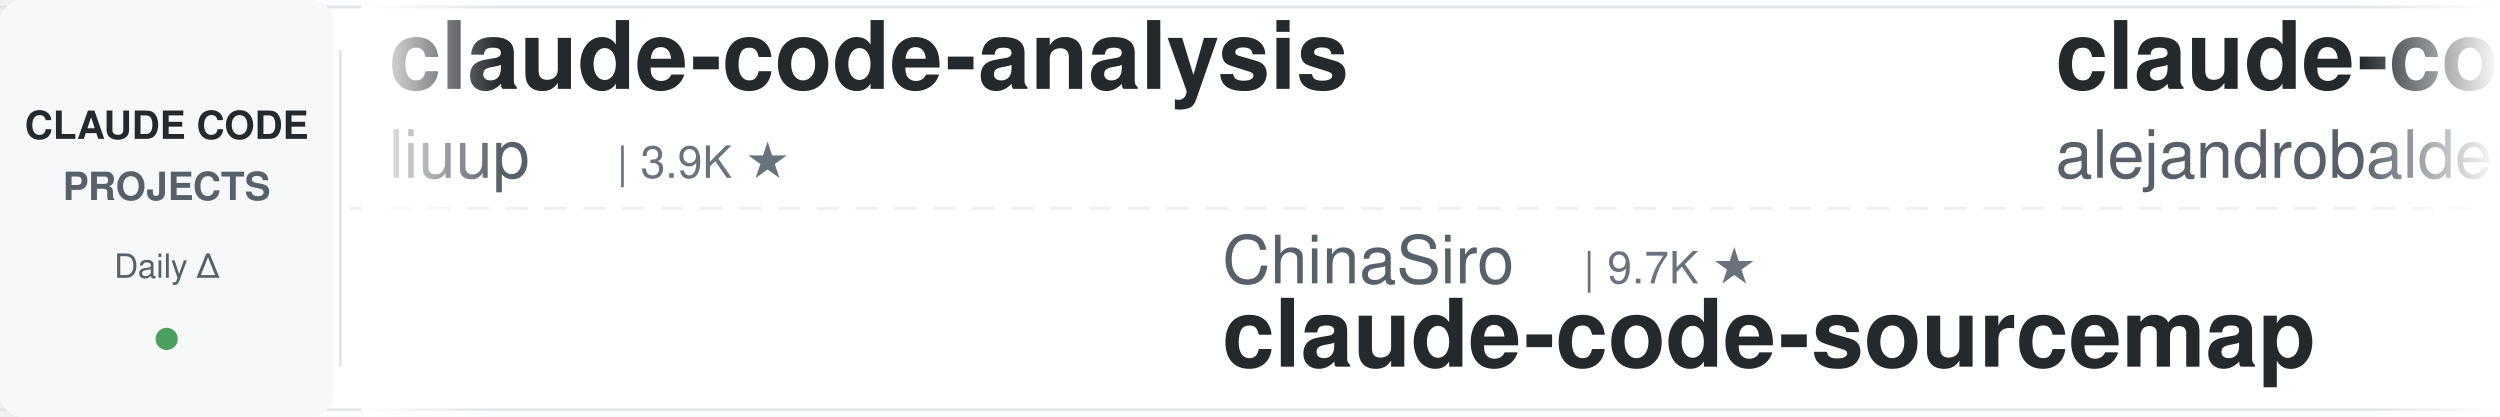
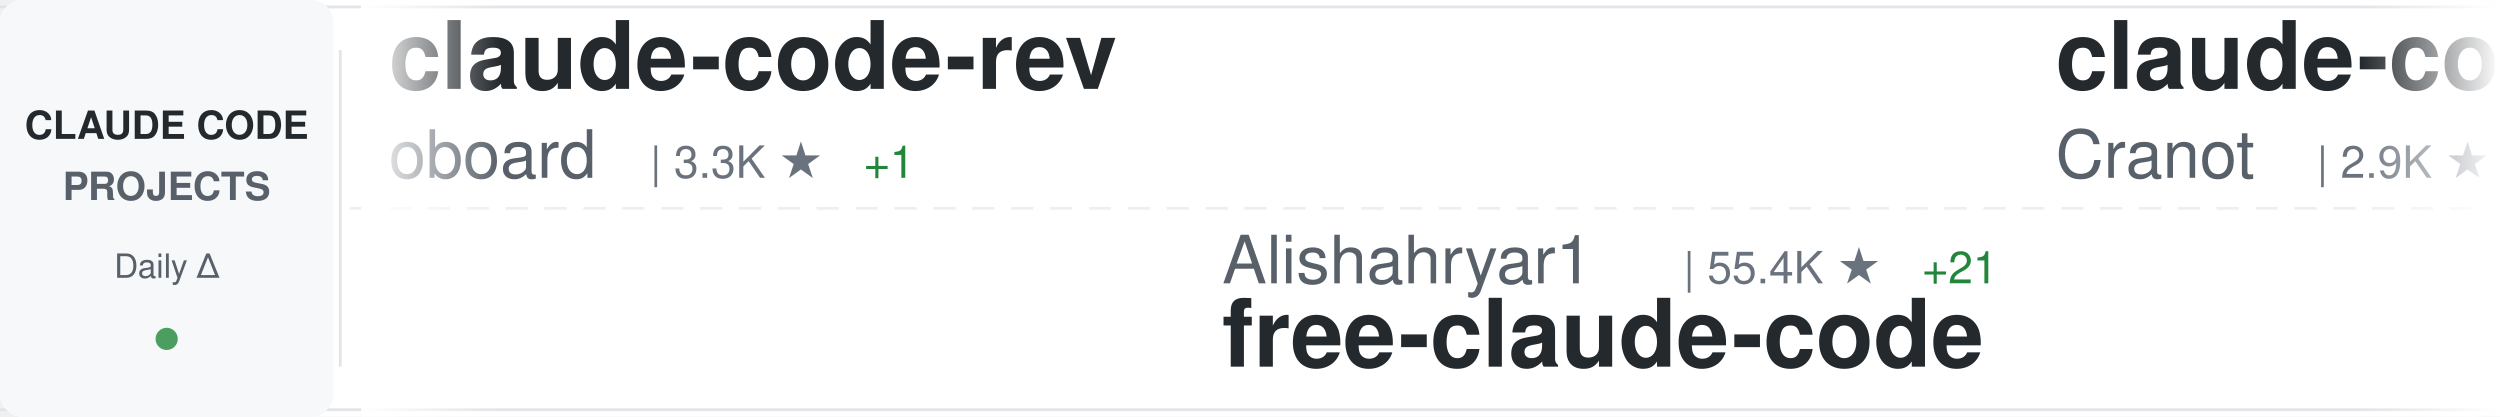
<svg xmlns="http://www.w3.org/2000/svg" width="900" height="150">
  <defs>
    <linearGradient id="awesomeLeftFade" x1="0%" y1="0%" x2="100%" y2="0%">
      <stop offset="0%" style="stop-color:#ffffff;stop-opacity:1" />
      <stop offset="100%" style="stop-color:#ffffff;stop-opacity:0" />
    </linearGradient>
    <linearGradient id="awesomeRightFade" x1="0%" y1="0%" x2="100%" y2="0%">
      <stop offset="0%" style="stop-color:#ffffff;stop-opacity:0" />
      <stop offset="100%" style="stop-color:#ffffff;stop-opacity:1" />
    </linearGradient>
  </defs>
  <rect width="900" height="150" fill="#ffffff" rx="8" />
  <rect x="0" y="2" width="900" height="1" fill="#e1e4e8" />
  <rect x="0" y="147" width="900" height="1" fill="#e1e4e8" />
  <line x1="0" y1="75" x2="900" y2="75" stroke="#e1e4e8" stroke-width="1" stroke-dasharray="8 6" opacity="0.6" />
  <rect x="0" y="0" width="120" height="150" fill="#f6f8fa" rx="8" />
  <text x="60" y="50" font-family="-apple-system, BlinkMacSystemFont, 'Segoe UI', Helvetica, Arial, sans-serif" font-size="14" font-weight="600" fill="#24292e" text-anchor="middle">CLAUDE CODE</text>
  <text x="60" y="72" font-family="-apple-system, BlinkMacSystemFont, 'Segoe UI', Helvetica, Arial, sans-serif" font-size="14" font-weight="600" fill="#586069" text-anchor="middle">PROJECTS</text>
  <text x="60" y="100" font-family="-apple-system, BlinkMacSystemFont, 'Segoe UI', Helvetica, Arial, sans-serif" font-size="12" font-weight="500" fill="#586069" text-anchor="middle">Daily Δ</text>
  <circle cx="60" cy="122" r="4" fill="#22863a" opacity="0.8" />
  <rect x="122" y="18" width="1" height="114" fill="#e1e4e8" />
  <clipPath id="awesomeTickerClip">
    <rect x="130" y="0" width="770" height="150" />
  </clipPath>
  <g clip-path="url(#awesomeTickerClip)">
    <g id="awesomeTickerItems">
      <animateTransform attributeName="transform" attributeType="XML" type="translate" from="0 0" to="-3000 0" dur="54s" repeatCount="indefinite" />
      <g transform="translate(0, 0)">
-         <text x="140" y="32" font-family="-apple-system, BlinkMacSystemFont, 'Segoe UI', Helvetica, Arial, sans-serif" font-size="34" font-weight="600" fill="#24292e">claude-code-analysis</text>
-         <text x="140" y="64" font-family="-apple-system, BlinkMacSystemFont, 'Segoe UI', Helvetica, Arial, sans-serif" font-size="24" font-weight="400" fill="#586069">liuup</text>
-         <text x="222" y="64" font-family="-apple-system, BlinkMacSystemFont, 'Segoe UI', Helvetica, Arial, sans-serif" font-size="16" font-weight="500" fill="#6a737d">| 3.9K ★</text>
+         <text x="140" y="32" font-family="-apple-system, BlinkMacSystemFont, 'Segoe UI', Helvetica, Arial, sans-serif" font-size="34" font-weight="600" fill="#24292e">claude-code-rev</text>
+         <text x="140" y="64" font-family="-apple-system, BlinkMacSystemFont, 'Segoe UI', Helvetica, Arial, sans-serif" font-size="24" font-weight="400" fill="#586069">oboard</text>
+         <text x="234" y="64" font-family="-apple-system, BlinkMacSystemFont, 'Segoe UI', Helvetica, Arial, sans-serif" font-size="16" font-weight="500" fill="#6a737d">| 3.3K ★</text>
+         <text x="311" y="64" font-family="-apple-system, BlinkMacSystemFont, 'Segoe UI', Helvetica, Arial, sans-serif" font-size="16" font-weight="500" fill="#22863a"> +1</text>
      </g>
      <g transform="translate(300, 0)">
-         <text x="140" y="102" font-family="-apple-system, BlinkMacSystemFont, 'Segoe UI', Helvetica, Arial, sans-serif" font-size="24" font-weight="400" fill="#586069">ChinaSiro</text>
-         <text x="270" y="102" font-family="-apple-system, BlinkMacSystemFont, 'Segoe UI', Helvetica, Arial, sans-serif" font-size="16" font-weight="500" fill="#6a737d">| 9.7K ★</text>
-         <text x="140" y="132" font-family="-apple-system, BlinkMacSystemFont, 'Segoe UI', Helvetica, Arial, sans-serif" font-size="34" font-weight="600" fill="#24292e">claude-code-sourcemap</text>
+         <text x="140" y="102" font-family="-apple-system, BlinkMacSystemFont, 'Segoe UI', Helvetica, Arial, sans-serif" font-size="24" font-weight="400" fill="#586069">Alishahryar1</text>
+         <text x="306" y="102" font-family="-apple-system, BlinkMacSystemFont, 'Segoe UI', Helvetica, Arial, sans-serif" font-size="16" font-weight="500" fill="#6a737d">| 55.4K ★</text>
+         <text x="392" y="102" font-family="-apple-system, BlinkMacSystemFont, 'Segoe UI', Helvetica, Arial, sans-serif" font-size="16" font-weight="500" fill="#22863a"> +21</text>
+         <text x="140" y="132" font-family="-apple-system, BlinkMacSystemFont, 'Segoe UI', Helvetica, Arial, sans-serif" font-size="34" font-weight="600" fill="#24292e">free-claude-code</text>
      </g>
      <g transform="translate(600, 0)">
-         <text x="140" y="32" font-family="-apple-system, BlinkMacSystemFont, 'Segoe UI', Helvetica, Arial, sans-serif" font-size="34" font-weight="600" fill="#24292e">claude-code-from-source</text>
-         <text x="140" y="64" font-family="-apple-system, BlinkMacSystemFont, 'Segoe UI', Helvetica, Arial, sans-serif" font-size="24" font-weight="400" fill="#586069">alejandrobalderas</text>
-         <text x="366" y="64" font-family="-apple-system, BlinkMacSystemFont, 'Segoe UI', Helvetica, Arial, sans-serif" font-size="16" font-weight="500" fill="#6a737d">| 2.8K ★</text>
-         <text x="443" y="64" font-family="-apple-system, BlinkMacSystemFont, 'Segoe UI', Helvetica, Arial, sans-serif" font-size="16" font-weight="500" fill="#22863a"> +2</text>
+         <text x="140" y="32" font-family="-apple-system, BlinkMacSystemFont, 'Segoe UI', Helvetica, Arial, sans-serif" font-size="34" font-weight="600" fill="#24292e">claude-code-guide</text>
+         <text x="140" y="64" font-family="-apple-system, BlinkMacSystemFont, 'Segoe UI', Helvetica, Arial, sans-serif" font-size="24" font-weight="400" fill="#586069">Cranot</text>
+         <text x="234" y="64" font-family="-apple-system, BlinkMacSystemFont, 'Segoe UI', Helvetica, Arial, sans-serif" font-size="16" font-weight="500" fill="#6a737d">| 2.9K ★</text>
      </g>
      <g transform="translate(900, 0)">
-         <text x="140" y="102" font-family="-apple-system, BlinkMacSystemFont, 'Segoe UI', Helvetica, Arial, sans-serif" font-size="24" font-weight="400" fill="#586069">techjarves</text>
-         <text x="282" y="102" font-family="-apple-system, BlinkMacSystemFont, 'Segoe UI', Helvetica, Arial, sans-serif" font-size="16" font-weight="500" fill="#6a737d">| 1.5K ★</text>
-         <text x="140" y="132" font-family="-apple-system, BlinkMacSystemFont, 'Segoe UI', Helvetica, Arial, sans-serif" font-size="34" font-weight="600" fill="#24292e">ClaudeCode-Portable</text>
+         <text x="140" y="102" font-family="-apple-system, BlinkMacSystemFont, 'Segoe UI', Helvetica, Arial, sans-serif" font-size="24" font-weight="400" fill="#586069">affaan-m</text>
+         <text x="258" y="102" font-family="-apple-system, BlinkMacSystemFont, 'Segoe UI', Helvetica, Arial, sans-serif" font-size="16" font-weight="500" fill="#6a737d">| 262.4K ★</text>
+         <text x="353" y="102" font-family="-apple-system, BlinkMacSystemFont, 'Segoe UI', Helvetica, Arial, sans-serif" font-size="16" font-weight="500" fill="#22863a"> +283</text>
+         <text x="140" y="132" font-family="-apple-system, BlinkMacSystemFont, 'Segoe UI', Helvetica, Arial, sans-serif" font-size="34" font-weight="600" fill="#24292e">ECC</text>
      </g>
      <g transform="translate(1200, 0)">
-         <text x="140" y="32" font-family="-apple-system, BlinkMacSystemFont, 'Segoe UI', Helvetica, Arial, sans-serif" font-size="34" font-weight="600" fill="#24292e">everything-claude-code</text>
-         <text x="140" y="64" font-family="-apple-system, BlinkMacSystemFont, 'Segoe UI', Helvetica, Arial, sans-serif" font-size="24" font-weight="400" fill="#586069">WorldFlowAI</text>
-         <text x="294" y="64" font-family="-apple-system, BlinkMacSystemFont, 'Segoe UI', Helvetica, Arial, sans-serif" font-size="16" font-weight="500" fill="#6a737d">| 3.2K ★</text>
-         <text x="371" y="64" font-family="-apple-system, BlinkMacSystemFont, 'Segoe UI', Helvetica, Arial, sans-serif" font-size="16" font-weight="500" fill="#22863a"> +15</text>
+         <text x="140" y="32" font-family="-apple-system, BlinkMacSystemFont, 'Segoe UI', Helvetica, Arial, sans-serif" font-size="34" font-weight="600" fill="#24292e">oh-my-claudecode</text>
+         <text x="140" y="64" font-family="-apple-system, BlinkMacSystemFont, 'Segoe UI', Helvetica, Arial, sans-serif" font-size="24" font-weight="400" fill="#586069">Yeachan-Heo</text>
+         <text x="294" y="64" font-family="-apple-system, BlinkMacSystemFont, 'Segoe UI', Helvetica, Arial, sans-serif" font-size="16" font-weight="500" fill="#6a737d">| 39.2K ★</text>
+         <text x="380" y="64" font-family="-apple-system, BlinkMacSystemFont, 'Segoe UI', Helvetica, Arial, sans-serif" font-size="16" font-weight="500" fill="#22863a"> +3</text>
      </g>
      <g transform="translate(1500, 0)">
-         <text x="140" y="102" font-family="-apple-system, BlinkMacSystemFont, 'Segoe UI', Helvetica, Arial, sans-serif" font-size="24" font-weight="400" fill="#586069">chauncygu</text>
-         <text x="270" y="102" font-family="-apple-system, BlinkMacSystemFont, 'Segoe UI', Helvetica, Arial, sans-serif" font-size="16" font-weight="500" fill="#6a737d">| 2.8K ★</text>
-         <text x="140" y="132" font-family="-apple-system, BlinkMacSystemFont, 'Segoe UI', Helvetica, Arial, sans-serif" font-size="34" font-weight="600" fill="#24292e">collection-claude-code-s...</text>
+         <text x="140" y="102" font-family="-apple-system, BlinkMacSystemFont, 'Segoe UI', Helvetica, Arial, sans-serif" font-size="24" font-weight="400" fill="#586069">Maciek-roboblog</text>
+         <text x="342" y="102" font-family="-apple-system, BlinkMacSystemFont, 'Segoe UI', Helvetica, Arial, sans-serif" font-size="16" font-weight="500" fill="#6a737d">| 8.7K ★</text>
+         <text x="140" y="132" font-family="-apple-system, BlinkMacSystemFont, 'Segoe UI', Helvetica, Arial, sans-serif" font-size="34" font-weight="600" fill="#24292e">Claude-Code-Usage-Monito...</text>
      </g>
      <g transform="translate(1800, 0)">
-         <text x="140" y="32" font-family="-apple-system, BlinkMacSystemFont, 'Segoe UI', Helvetica, Arial, sans-serif" font-size="34" font-weight="600" fill="#24292e">claude-code-harness</text>
-         <text x="140" y="64" font-family="-apple-system, BlinkMacSystemFont, 'Segoe UI', Helvetica, Arial, sans-serif" font-size="24" font-weight="400" fill="#586069">Chachamaru127</text>
-         <text x="318" y="64" font-family="-apple-system, BlinkMacSystemFont, 'Segoe UI', Helvetica, Arial, sans-serif" font-size="16" font-weight="500" fill="#6a737d">| 3.1K ★</text>
+         <text x="140" y="32" font-family="-apple-system, BlinkMacSystemFont, 'Segoe UI', Helvetica, Arial, sans-serif" font-size="34" font-weight="600" fill="#24292e">claude-coder</text>
+         <text x="140" y="64" font-family="-apple-system, BlinkMacSystemFont, 'Segoe UI', Helvetica, Arial, sans-serif" font-size="24" font-weight="400" fill="#586069">kodu-ai</text>
+         <text x="246" y="64" font-family="-apple-system, BlinkMacSystemFont, 'Segoe UI', Helvetica, Arial, sans-serif" font-size="16" font-weight="500" fill="#6a737d">| 5.2K ★</text>
      </g>
      <g transform="translate(2100, 0)">
-         <text x="140" y="102" font-family="-apple-system, BlinkMacSystemFont, 'Segoe UI', Helvetica, Arial, sans-serif" font-size="24" font-weight="400" fill="#586069">fuergaosi233</text>
-         <text x="306" y="102" font-family="-apple-system, BlinkMacSystemFont, 'Segoe UI', Helvetica, Arial, sans-serif" font-size="16" font-weight="500" fill="#6a737d">| 2.8K ★</text>
+         <text x="140" y="102" font-family="-apple-system, BlinkMacSystemFont, 'Segoe UI', Helvetica, Arial, sans-serif" font-size="24" font-weight="400" fill="#586069">1rgs</text>
+         <text x="210" y="102" font-family="-apple-system, BlinkMacSystemFont, 'Segoe UI', Helvetica, Arial, sans-serif" font-size="16" font-weight="500" fill="#6a737d">| 3.8K ★</text>
        <text x="140" y="132" font-family="-apple-system, BlinkMacSystemFont, 'Segoe UI', Helvetica, Arial, sans-serif" font-size="34" font-weight="600" fill="#24292e">claude-code-proxy</text>
      </g>
      <g transform="translate(2400, 0)">
-         <text x="140" y="32" font-family="-apple-system, BlinkMacSystemFont, 'Segoe UI', Helvetica, Arial, sans-serif" font-size="34" font-weight="600" fill="#24292e">claude-code-telegram</text>
-         <text x="140" y="64" font-family="-apple-system, BlinkMacSystemFont, 'Segoe UI', Helvetica, Arial, sans-serif" font-size="24" font-weight="400" fill="#586069">overwirehq</text>
-         <text x="282" y="64" font-family="-apple-system, BlinkMacSystemFont, 'Segoe UI', Helvetica, Arial, sans-serif" font-size="16" font-weight="500" fill="#6a737d">| 2.8K ★</text>
+         <text x="140" y="32" font-family="-apple-system, BlinkMacSystemFont, 'Segoe UI', Helvetica, Arial, sans-serif" font-size="34" font-weight="600" fill="#24292e">collection-claude-code-s...</text>
+         <text x="140" y="64" font-family="-apple-system, BlinkMacSystemFont, 'Segoe UI', Helvetica, Arial, sans-serif" font-size="24" font-weight="400" fill="#586069">chauncygu</text>
+         <text x="270" y="64" font-family="-apple-system, BlinkMacSystemFont, 'Segoe UI', Helvetica, Arial, sans-serif" font-size="16" font-weight="500" fill="#6a737d">| 2.8K ★</text>
+         <text x="347" y="64" font-family="-apple-system, BlinkMacSystemFont, 'Segoe UI', Helvetica, Arial, sans-serif" font-size="16" font-weight="500" fill="#22863a"> +1</text>
      </g>
      <g transform="translate(2700, 0)">
-         <text x="140" y="102" font-family="-apple-system, BlinkMacSystemFont, 'Segoe UI', Helvetica, Arial, sans-serif" font-size="24" font-weight="400" fill="#586069">Yeachan-Heo</text>
-         <text x="294" y="102" font-family="-apple-system, BlinkMacSystemFont, 'Segoe UI', Helvetica, Arial, sans-serif" font-size="16" font-weight="500" fill="#6a737d">| 39.2K ★</text>
-         <text x="140" y="132" font-family="-apple-system, BlinkMacSystemFont, 'Segoe UI', Helvetica, Arial, sans-serif" font-size="34" font-weight="600" fill="#24292e">oh-my-claudecode</text>
+         <text x="140" y="102" font-family="-apple-system, BlinkMacSystemFont, 'Segoe UI', Helvetica, Arial, sans-serif" font-size="24" font-weight="400" fill="#586069">777genius</text>
+         <text x="270" y="102" font-family="-apple-system, BlinkMacSystemFont, 'Segoe UI', Helvetica, Arial, sans-serif" font-size="16" font-weight="500" fill="#6a737d">| 933 ★</text>
+         <text x="140" y="132" font-family="-apple-system, BlinkMacSystemFont, 'Segoe UI', Helvetica, Arial, sans-serif" font-size="34" font-weight="600" fill="#24292e">claude-code-source-code</text>
      </g>
      <g transform="translate(3000, 0)">
-         <text x="140" y="32" font-family="-apple-system, BlinkMacSystemFont, 'Segoe UI', Helvetica, Arial, sans-serif" font-size="34" font-weight="600" fill="#24292e">claude-code-analysis</text>
-         <text x="140" y="64" font-family="-apple-system, BlinkMacSystemFont, 'Segoe UI', Helvetica, Arial, sans-serif" font-size="24" font-weight="400" fill="#586069">liuup</text>
-         <text x="222" y="64" font-family="-apple-system, BlinkMacSystemFont, 'Segoe UI', Helvetica, Arial, sans-serif" font-size="16" font-weight="500" fill="#6a737d">| 3.9K ★</text>
+         <text x="140" y="32" font-family="-apple-system, BlinkMacSystemFont, 'Segoe UI', Helvetica, Arial, sans-serif" font-size="34" font-weight="600" fill="#24292e">claude-code-rev</text>
+         <text x="140" y="64" font-family="-apple-system, BlinkMacSystemFont, 'Segoe UI', Helvetica, Arial, sans-serif" font-size="24" font-weight="400" fill="#586069">oboard</text>
+         <text x="234" y="64" font-family="-apple-system, BlinkMacSystemFont, 'Segoe UI', Helvetica, Arial, sans-serif" font-size="16" font-weight="500" fill="#6a737d">| 3.3K ★</text>
+         <text x="311" y="64" font-family="-apple-system, BlinkMacSystemFont, 'Segoe UI', Helvetica, Arial, sans-serif" font-size="16" font-weight="500" fill="#22863a"> +1</text>
      </g>
      <g transform="translate(3300, 0)">
-         <text x="140" y="102" font-family="-apple-system, BlinkMacSystemFont, 'Segoe UI', Helvetica, Arial, sans-serif" font-size="24" font-weight="400" fill="#586069">ChinaSiro</text>
-         <text x="270" y="102" font-family="-apple-system, BlinkMacSystemFont, 'Segoe UI', Helvetica, Arial, sans-serif" font-size="16" font-weight="500" fill="#6a737d">| 9.7K ★</text>
-         <text x="140" y="132" font-family="-apple-system, BlinkMacSystemFont, 'Segoe UI', Helvetica, Arial, sans-serif" font-size="34" font-weight="600" fill="#24292e">claude-code-sourcemap</text>
+         <text x="140" y="102" font-family="-apple-system, BlinkMacSystemFont, 'Segoe UI', Helvetica, Arial, sans-serif" font-size="24" font-weight="400" fill="#586069">Alishahryar1</text>
+         <text x="306" y="102" font-family="-apple-system, BlinkMacSystemFont, 'Segoe UI', Helvetica, Arial, sans-serif" font-size="16" font-weight="500" fill="#6a737d">| 55.4K ★</text>
+         <text x="392" y="102" font-family="-apple-system, BlinkMacSystemFont, 'Segoe UI', Helvetica, Arial, sans-serif" font-size="16" font-weight="500" fill="#22863a"> +21</text>
+         <text x="140" y="132" font-family="-apple-system, BlinkMacSystemFont, 'Segoe UI', Helvetica, Arial, sans-serif" font-size="34" font-weight="600" fill="#24292e">free-claude-code</text>
      </g>
      <g transform="translate(3600, 0)">
-         <text x="140" y="32" font-family="-apple-system, BlinkMacSystemFont, 'Segoe UI', Helvetica, Arial, sans-serif" font-size="34" font-weight="600" fill="#24292e">claude-code-from-source</text>
-         <text x="140" y="64" font-family="-apple-system, BlinkMacSystemFont, 'Segoe UI', Helvetica, Arial, sans-serif" font-size="24" font-weight="400" fill="#586069">alejandrobalderas</text>
-         <text x="366" y="64" font-family="-apple-system, BlinkMacSystemFont, 'Segoe UI', Helvetica, Arial, sans-serif" font-size="16" font-weight="500" fill="#6a737d">| 2.8K ★</text>
-         <text x="443" y="64" font-family="-apple-system, BlinkMacSystemFont, 'Segoe UI', Helvetica, Arial, sans-serif" font-size="16" font-weight="500" fill="#22863a"> +2</text>
+         <text x="140" y="32" font-family="-apple-system, BlinkMacSystemFont, 'Segoe UI', Helvetica, Arial, sans-serif" font-size="34" font-weight="600" fill="#24292e">claude-code-guide</text>
+         <text x="140" y="64" font-family="-apple-system, BlinkMacSystemFont, 'Segoe UI', Helvetica, Arial, sans-serif" font-size="24" font-weight="400" fill="#586069">Cranot</text>
+         <text x="234" y="64" font-family="-apple-system, BlinkMacSystemFont, 'Segoe UI', Helvetica, Arial, sans-serif" font-size="16" font-weight="500" fill="#6a737d">| 2.9K ★</text>
      </g>
      <g transform="translate(3900, 0)">
-         <text x="140" y="102" font-family="-apple-system, BlinkMacSystemFont, 'Segoe UI', Helvetica, Arial, sans-serif" font-size="24" font-weight="400" fill="#586069">techjarves</text>
-         <text x="282" y="102" font-family="-apple-system, BlinkMacSystemFont, 'Segoe UI', Helvetica, Arial, sans-serif" font-size="16" font-weight="500" fill="#6a737d">| 1.5K ★</text>
-         <text x="140" y="132" font-family="-apple-system, BlinkMacSystemFont, 'Segoe UI', Helvetica, Arial, sans-serif" font-size="34" font-weight="600" fill="#24292e">ClaudeCode-Portable</text>
+         <text x="140" y="102" font-family="-apple-system, BlinkMacSystemFont, 'Segoe UI', Helvetica, Arial, sans-serif" font-size="24" font-weight="400" fill="#586069">affaan-m</text>
+         <text x="258" y="102" font-family="-apple-system, BlinkMacSystemFont, 'Segoe UI', Helvetica, Arial, sans-serif" font-size="16" font-weight="500" fill="#6a737d">| 262.4K ★</text>
+         <text x="353" y="102" font-family="-apple-system, BlinkMacSystemFont, 'Segoe UI', Helvetica, Arial, sans-serif" font-size="16" font-weight="500" fill="#22863a"> +283</text>
+         <text x="140" y="132" font-family="-apple-system, BlinkMacSystemFont, 'Segoe UI', Helvetica, Arial, sans-serif" font-size="34" font-weight="600" fill="#24292e">ECC</text>
      </g>
    </g>
  </g>
  <rect x="130" y="0" width="50" height="150" fill="url(#awesomeLeftFade)" />
  <rect x="850" y="0" width="50" height="150" fill="url(#awesomeRightFade)" />
</svg>
